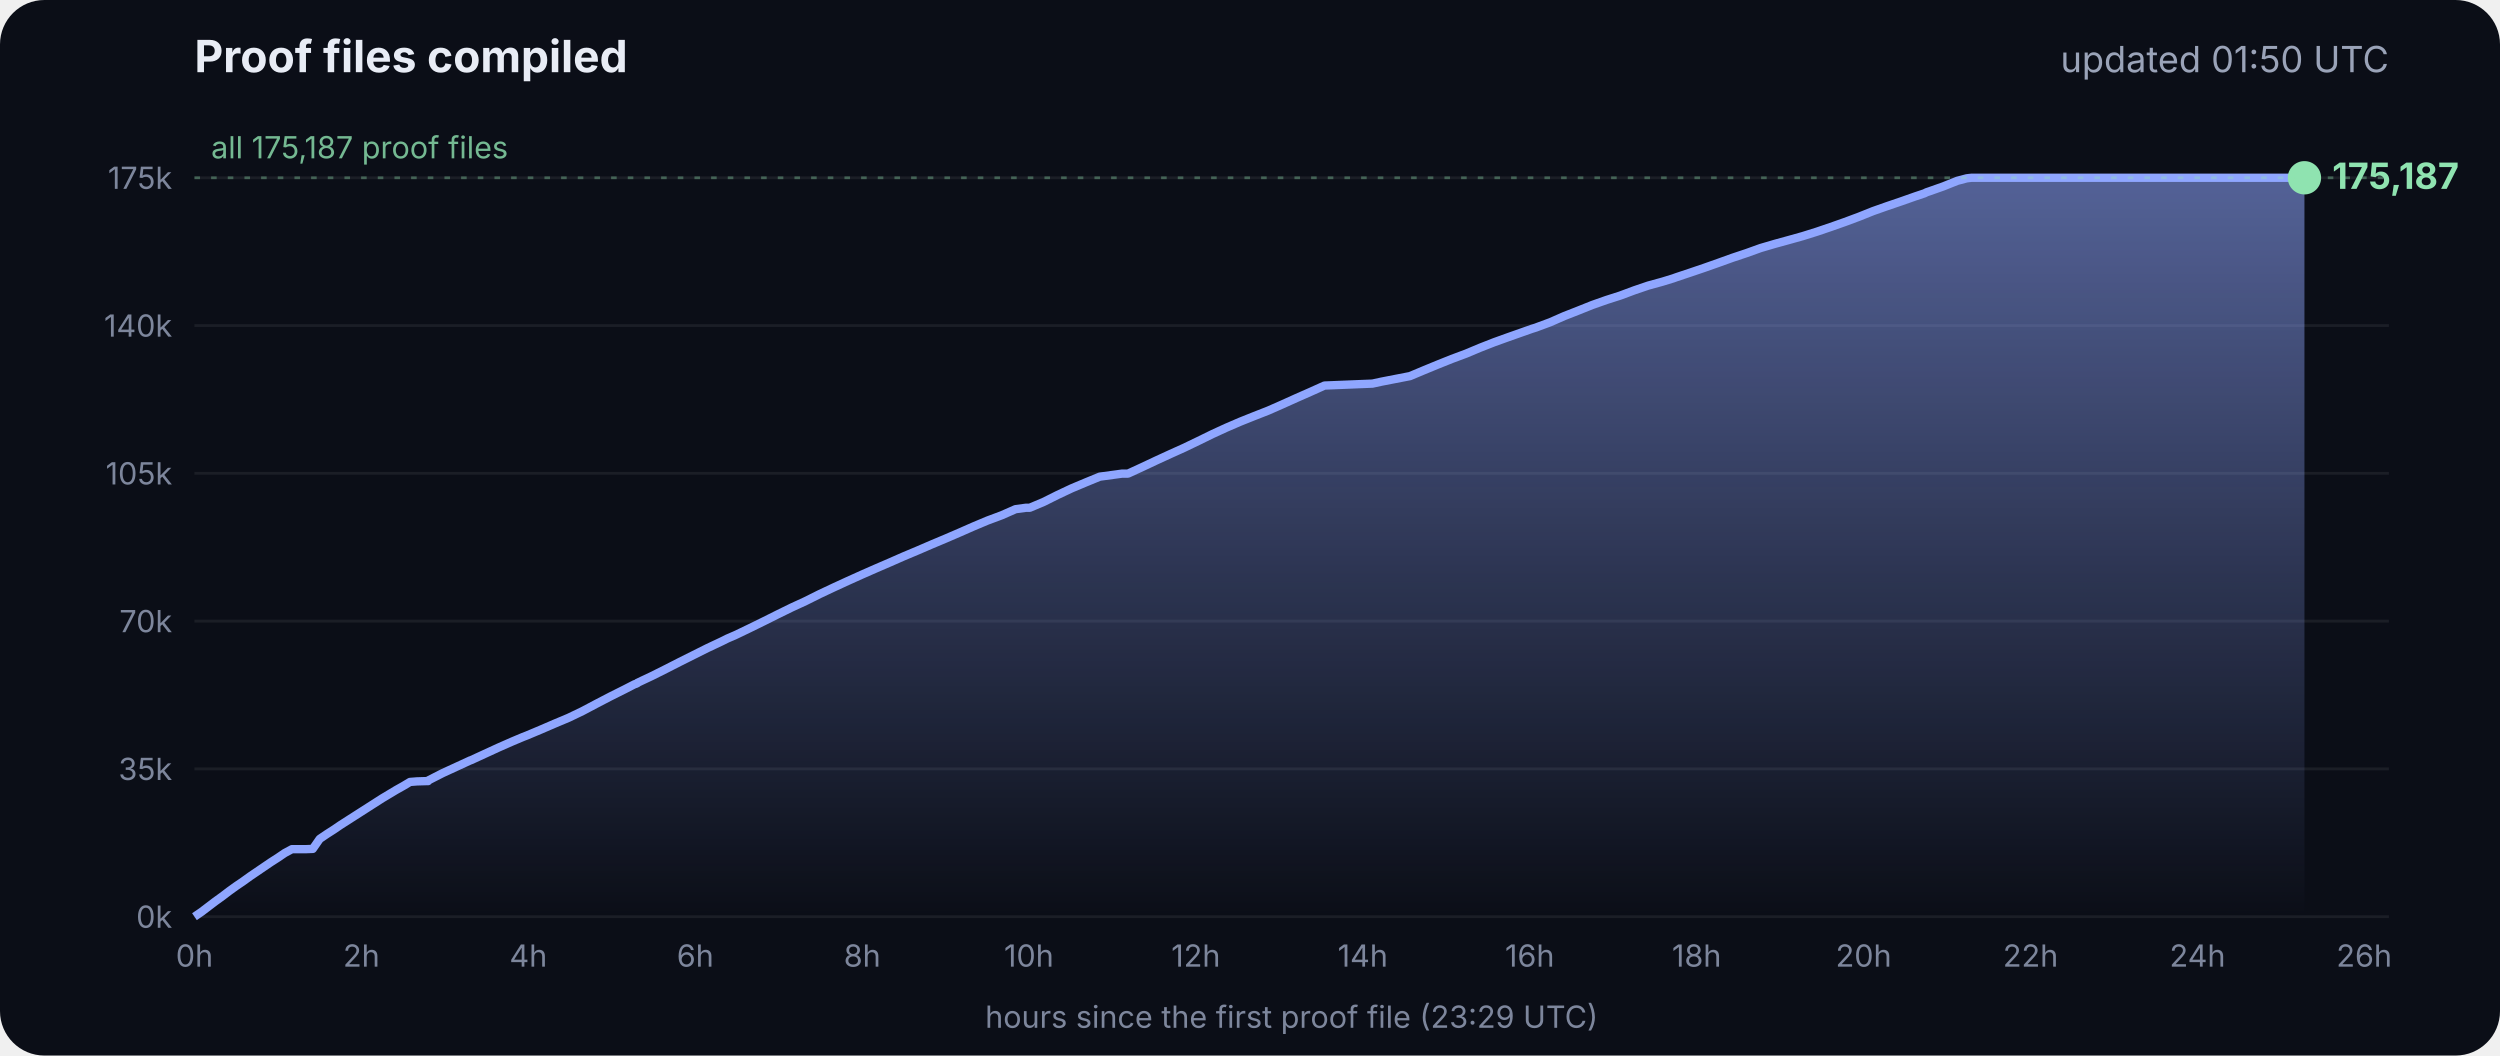
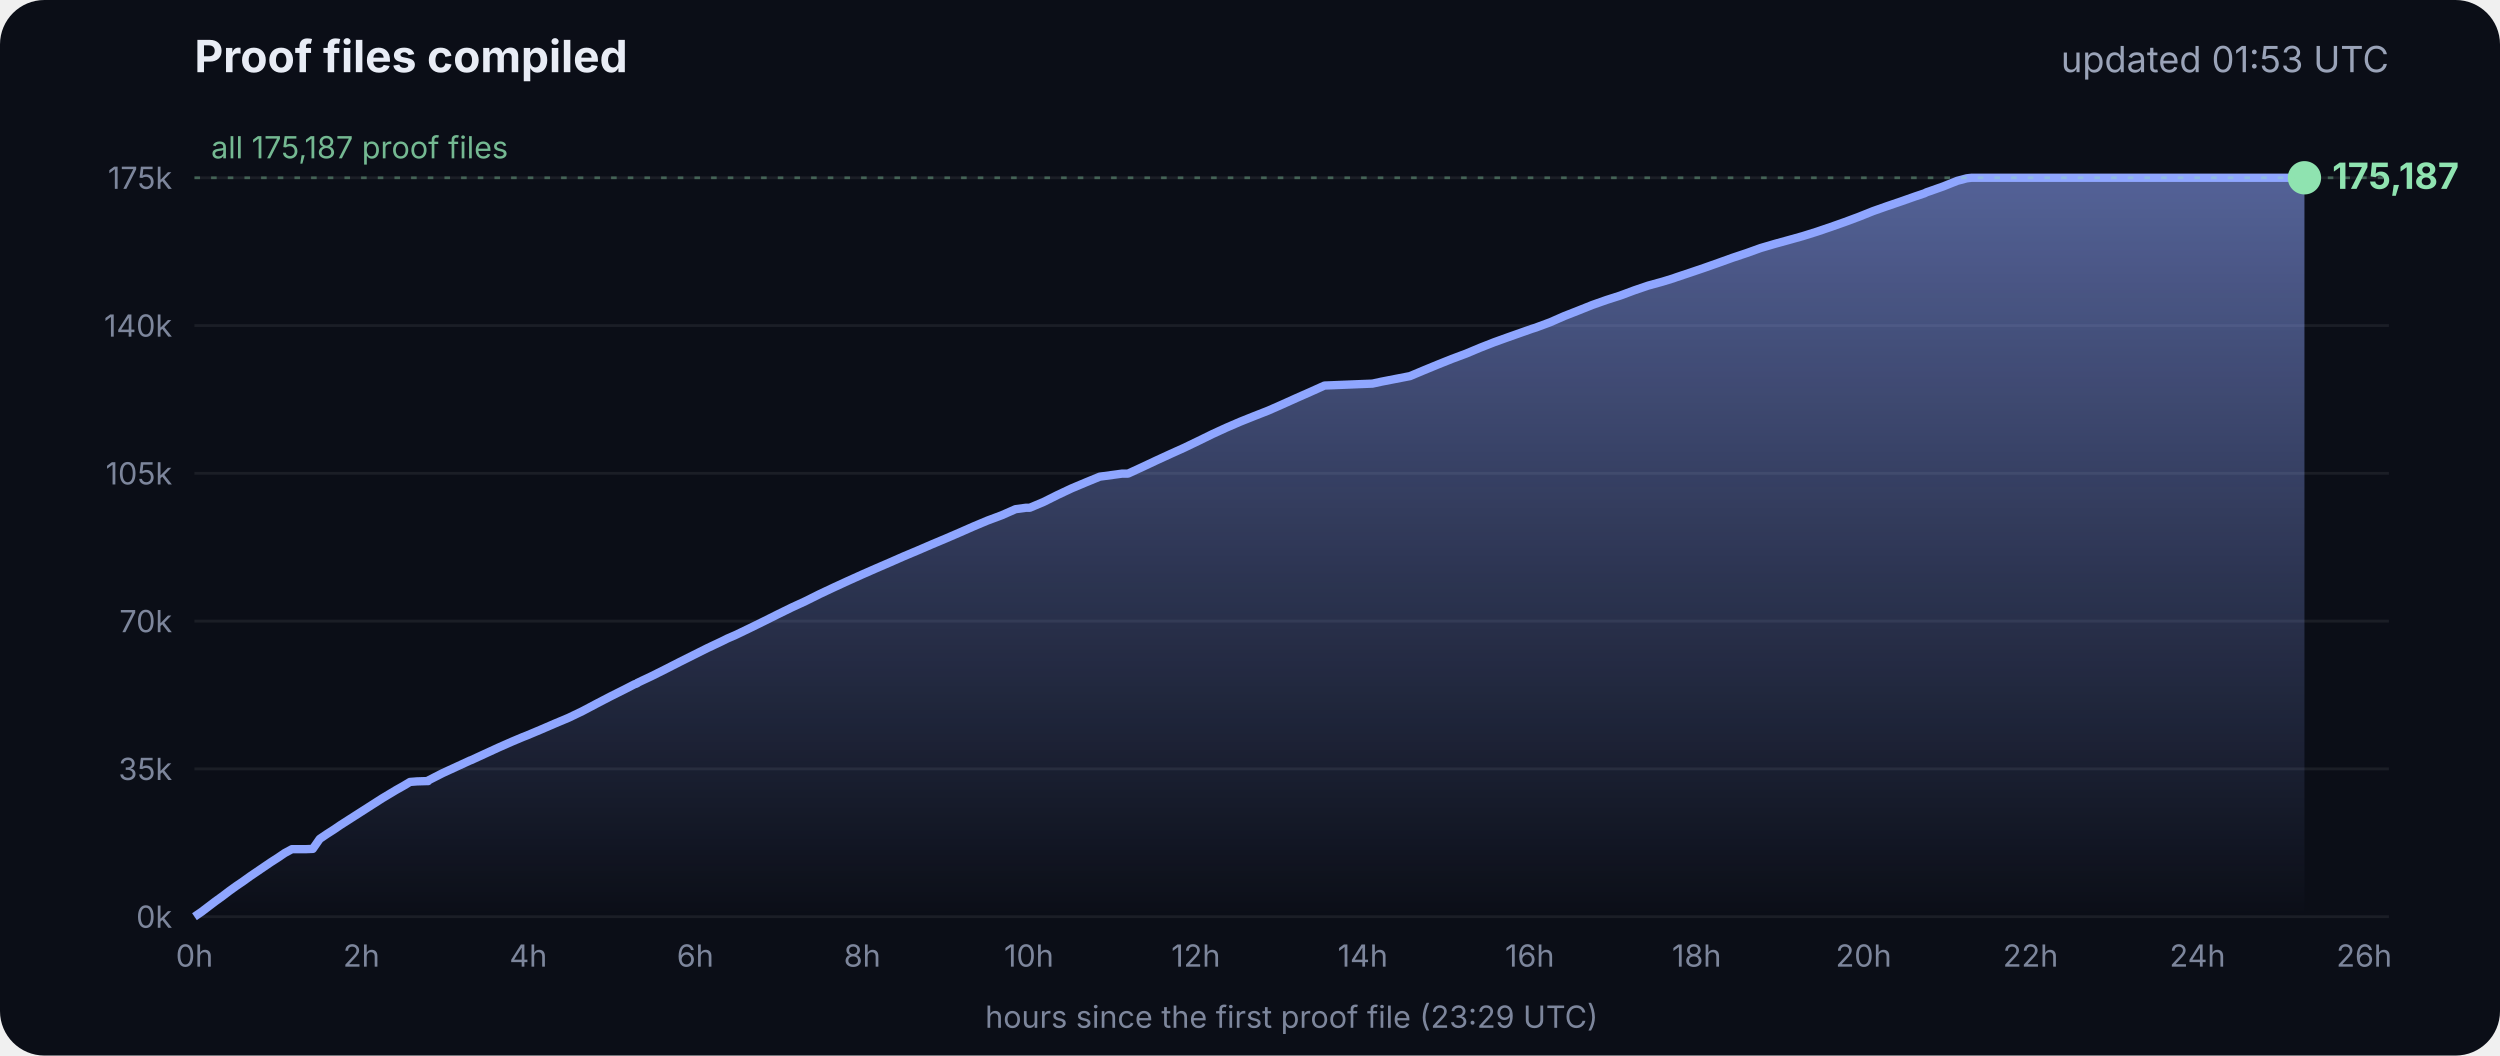
<svg xmlns="http://www.w3.org/2000/svg" viewBox="0 0 900 380" font-family="Inter, -apple-system, Segoe UI, sans-serif">
  <defs>
    <linearGradient id="g" x1="0" y1="0" x2="0" y2="1">
      <stop offset="0" stop-color="#8fa6ff" stop-opacity=".55" />
      <stop offset="1" stop-color="#8fa6ff" stop-opacity="0" />
    </linearGradient>
  </defs>
  <rect width="900" height="380" rx="16" fill="#0b0e17" />
  <text x="70" y="26" fill="#e8ecf5" font-size="16" font-weight="700">Proof files compiled</text>
-   <text x="860" y="26" fill="#9aa3b8" font-size="13" text-anchor="end">updated 01:50 UTC</text>
+   <text x="860" y="26" fill="#9aa3b8" font-size="13" text-anchor="end">updated 01:53 UTC</text>
  <line x1="70" x2="860" y1="330.0" y2="330.0" stroke="#ffffff" stroke-opacity=".07" />
  <text x="62" y="334.0" fill="#7d869c" font-size="11" text-anchor="end">0k</text>
  <line x1="70" x2="860" y1="276.8" y2="276.8" stroke="#ffffff" stroke-opacity=".07" />
  <text x="62" y="280.8" fill="#7d869c" font-size="11" text-anchor="end">35k</text>
  <line x1="70" x2="860" y1="223.6" y2="223.6" stroke="#ffffff" stroke-opacity=".07" />
  <text x="62" y="227.6" fill="#7d869c" font-size="11" text-anchor="end">70k</text>
  <line x1="70" x2="860" y1="170.4" y2="170.4" stroke="#ffffff" stroke-opacity=".07" />
  <text x="62" y="174.4" fill="#7d869c" font-size="11" text-anchor="end">105k</text>
  <line x1="70" x2="860" y1="117.2" y2="117.2" stroke="#ffffff" stroke-opacity=".07" />
  <text x="62" y="121.2" fill="#7d869c" font-size="11" text-anchor="end">140k</text>
  <line x1="70" x2="860" y1="64.0" y2="64.0" stroke="#ffffff" stroke-opacity=".07" />
  <text x="62" y="68.0" fill="#7d869c" font-size="11" text-anchor="end">175k</text>
  <text x="70.0" y="348" fill="#7d869c" font-size="11" text-anchor="middle">0h</text>
  <text x="130.1" y="348" fill="#7d869c" font-size="11" text-anchor="middle">2h</text>
  <text x="190.2" y="348" fill="#7d869c" font-size="11" text-anchor="middle">4h</text>
  <text x="250.3" y="348" fill="#7d869c" font-size="11" text-anchor="middle">6h</text>
  <text x="310.4" y="348" fill="#7d869c" font-size="11" text-anchor="middle">8h</text>
  <text x="370.4" y="348" fill="#7d869c" font-size="11" text-anchor="middle">10h</text>
  <text x="430.5" y="348" fill="#7d869c" font-size="11" text-anchor="middle">12h</text>
  <text x="490.6" y="348" fill="#7d869c" font-size="11" text-anchor="middle">14h</text>
  <text x="550.7" y="348" fill="#7d869c" font-size="11" text-anchor="middle">16h</text>
  <text x="610.8" y="348" fill="#7d869c" font-size="11" text-anchor="middle">18h</text>
  <text x="670.9" y="348" fill="#7d869c" font-size="11" text-anchor="middle">20h</text>
  <text x="731.0" y="348" fill="#7d869c" font-size="11" text-anchor="middle">22h</text>
  <text x="791.1" y="348" fill="#7d869c" font-size="11" text-anchor="middle">24h</text>
  <text x="851.1" y="348" fill="#7d869c" font-size="11" text-anchor="middle">26h</text>
  <polygon points="70.0,330.0 70.0,330.0 72.5,328.3 75.0,326.4 77.5,324.5 80.0,322.7 82.5,320.8 85.0,319.0 87.5,317.3 90.0,315.5 92.5,313.8 95.0,312.1 97.5,310.4 100.0,308.8 102.5,307.1 105.1,305.7 107.6,305.7 110.1,305.7 112.6,305.6 115.1,302.0 117.6,300.3 120.1,298.7 122.6,297.0 125.1,295.4 127.6,293.8 130.1,292.2 132.6,290.6 135.1,289.0 137.6,287.4 140.1,285.9 142.6,284.4 145.1,283.0 147.6,281.5 150.1,281.3 153.5,281.2 153.7,281.2 154.1,281.2 154.3,280.9 159.4,278.3 164.4,276.0 169.4,273.7 169.5,273.7 174.5,271.4 179.5,269.1 184.5,266.9 188.3,265.3 189.6,264.8 194.6,262.7 199.7,260.5 204.7,258.4 209.7,256.0 214.8,253.3 219.8,250.7 224.8,248.2 228.5,246.3 228.9,246.2 229.5,245.9 229.5,245.8 234.6,243.4 239.6,240.9 244.7,238.3 249.7,235.8 254.7,233.3 259.8,230.9 261.8,229.9 264.8,228.6 269.8,226.2 274.9,223.7 279.9,221.2 285.0,218.7 290.0,216.4 295.0,213.9 300.1,211.5 305.1,209.2 310.2,206.9 315.2,204.7 320.3,202.5 325.3,200.3 330.3,198.2 335.4,196.0 340.4,193.9 345.5,191.7 350.5,189.5 355.5,187.4 360.6,185.5 365.6,183.3 369.3,182.8 370.7,182.8 375.7,180.7 380.7,178.2 385.8,175.8 390.8,173.7 395.9,171.6 404.0,170.5 406.1,170.5 411.1,168.2 416.2,165.8 421.2,163.5 426.3,161.2 431.3,158.8 436.4,156.3 441.4,154.0 446.5,151.8 451.5,149.8 456.6,147.8 461.6,145.6 466.7,143.3 471.7,141.1 476.8,138.8 494.1,138.1 497.3,137.4 507.6,135.4 512.6,133.3 517.7,131.2 522.7,129.2 527.8,127.3 532.8,125.2 537.9,123.2 542.9,121.4 548.0,119.6 551.4,118.4 553.0,117.9 553.5,117.7 558.1,116.0 563.1,113.8 568.2,111.8 573.2,109.8 578.3,108.0 583.3,106.4 588.4,104.5 593.4,102.8 598.5,101.4 602.4,100.2 603.5,99.8 608.6,98.1 613.6,96.4 618.7,94.6 623.7,92.8 628.8,91.1 633.8,89.3 635.5,88.8 638.9,87.8 644.0,86.4 649.0,85.0 654.1,83.4 659.1,81.7 664.2,79.9 669.3,78.0 674.3,76.0 679.4,74.2 684.4,72.5 689.5,70.7 692.8,69.6 693.6,69.2 694.5,68.9 699.6,67.1 704.6,65.1 708.0,64.2 708.8,64.1 709.7,64.0 713.4,64.0 715.2,64.0 718.5,64.0 723.5,64.0 728.6,64.0 733.7,64.0 738.7,64.0 743.7,64.0 748.8,64.0 753.9,64.0 758.9,64.0 764.0,64.0 769.0,64.0 774.1,64.0 779.1,64.0 784.2,64.0 789.2,64.0 794.3,64.0 797.0,64.0 798.2,64.0 799.3,64.0 804.4,64.0 809.4,64.0 814.5,64.0 818.9,64.0 819.1,64.0 819.5,64.0 822.0,64.0 824.6,64.0 826.0,64.0 826.0,64.0 826.4,64.0 828.9,64.0 829.2,64.0 829.6,64.0 829.6,330.0" fill="url(#g)" />
  <polyline points="70.0,330.0 72.5,328.3 75.0,326.4 77.5,324.5 80.0,322.7 82.5,320.8 85.0,319.0 87.5,317.3 90.0,315.5 92.5,313.8 95.0,312.1 97.5,310.4 100.0,308.8 102.5,307.1 105.1,305.7 107.6,305.7 110.1,305.7 112.6,305.6 115.1,302.0 117.6,300.3 120.1,298.7 122.6,297.0 125.1,295.4 127.6,293.8 130.1,292.2 132.6,290.6 135.1,289.0 137.6,287.4 140.1,285.9 142.6,284.4 145.1,283.0 147.6,281.5 150.1,281.3 153.5,281.2 153.7,281.2 154.1,281.2 154.3,280.9 159.4,278.3 164.4,276.0 169.4,273.7 169.5,273.7 174.5,271.4 179.5,269.1 184.5,266.9 188.3,265.3 189.6,264.8 194.6,262.7 199.7,260.5 204.7,258.4 209.7,256.0 214.8,253.3 219.8,250.7 224.8,248.2 228.5,246.3 228.9,246.2 229.5,245.9 229.5,245.8 234.6,243.4 239.6,240.9 244.7,238.3 249.7,235.8 254.7,233.3 259.8,230.9 261.8,229.9 264.8,228.6 269.8,226.2 274.9,223.7 279.9,221.2 285.0,218.7 290.0,216.4 295.0,213.9 300.1,211.5 305.1,209.2 310.2,206.9 315.2,204.7 320.3,202.5 325.3,200.3 330.3,198.2 335.4,196.0 340.4,193.9 345.5,191.7 350.5,189.5 355.5,187.4 360.6,185.5 365.6,183.3 369.3,182.8 370.7,182.8 375.7,180.7 380.7,178.2 385.8,175.8 390.8,173.7 395.9,171.6 404.0,170.5 406.1,170.5 411.1,168.2 416.2,165.8 421.2,163.5 426.3,161.2 431.3,158.8 436.4,156.3 441.4,154.0 446.5,151.8 451.5,149.8 456.6,147.8 461.6,145.6 466.7,143.3 471.7,141.1 476.8,138.8 494.1,138.1 497.3,137.4 507.6,135.4 512.6,133.3 517.7,131.2 522.7,129.2 527.8,127.3 532.8,125.2 537.9,123.2 542.9,121.4 548.0,119.6 551.4,118.4 553.0,117.9 553.5,117.7 558.1,116.0 563.1,113.8 568.2,111.8 573.2,109.8 578.3,108.0 583.3,106.4 588.4,104.5 593.4,102.8 598.5,101.4 602.4,100.2 603.5,99.8 608.6,98.1 613.6,96.4 618.7,94.6 623.7,92.8 628.8,91.1 633.8,89.3 635.5,88.8 638.9,87.8 644.0,86.4 649.0,85.0 654.1,83.4 659.1,81.7 664.2,79.9 669.3,78.0 674.3,76.0 679.4,74.2 684.4,72.5 689.5,70.7 692.8,69.6 693.6,69.2 694.5,68.9 699.6,67.1 704.6,65.1 708.0,64.2 708.8,64.1 709.7,64.0 713.4,64.0 715.2,64.0 718.5,64.0 723.5,64.0 728.6,64.0 733.7,64.0 738.7,64.0 743.7,64.0 748.8,64.0 753.9,64.0 758.9,64.0 764.0,64.0 769.0,64.0 774.1,64.0 779.1,64.0 784.2,64.0 789.2,64.0 794.3,64.0 797.0,64.0 798.2,64.0 799.3,64.0 804.4,64.0 809.4,64.0 814.5,64.0 818.9,64.0 819.1,64.0 819.5,64.0 822.0,64.0 824.6,64.0 826.0,64.0 826.0,64.0 826.4,64.0 828.9,64.0 829.2,64.0 829.6,64.0" fill="none" stroke="#8fa6ff" stroke-width="3" stroke-linejoin="round" />
  <circle cx="829.6" cy="64.0" r="6" fill="#8fe3b0" />
  <text x="839.6" y="68.0" fill="#8fe3b0" font-size="13" font-weight="700">175,187</text>
  <line x1="70" x2="860" y1="64.0" y2="64.0" stroke="#8fe3b0" stroke-opacity=".35" stroke-dasharray="2 4" />
  <text x="76" y="57.0" fill="#8fe3b0" fill-opacity=".8" font-size="11">all 175,187 proof files</text>
  <text x="465" y="370" fill="#7d869c" font-size="11" text-anchor="middle">hours since the first proof file (23:29 UTC)</text>
</svg>
